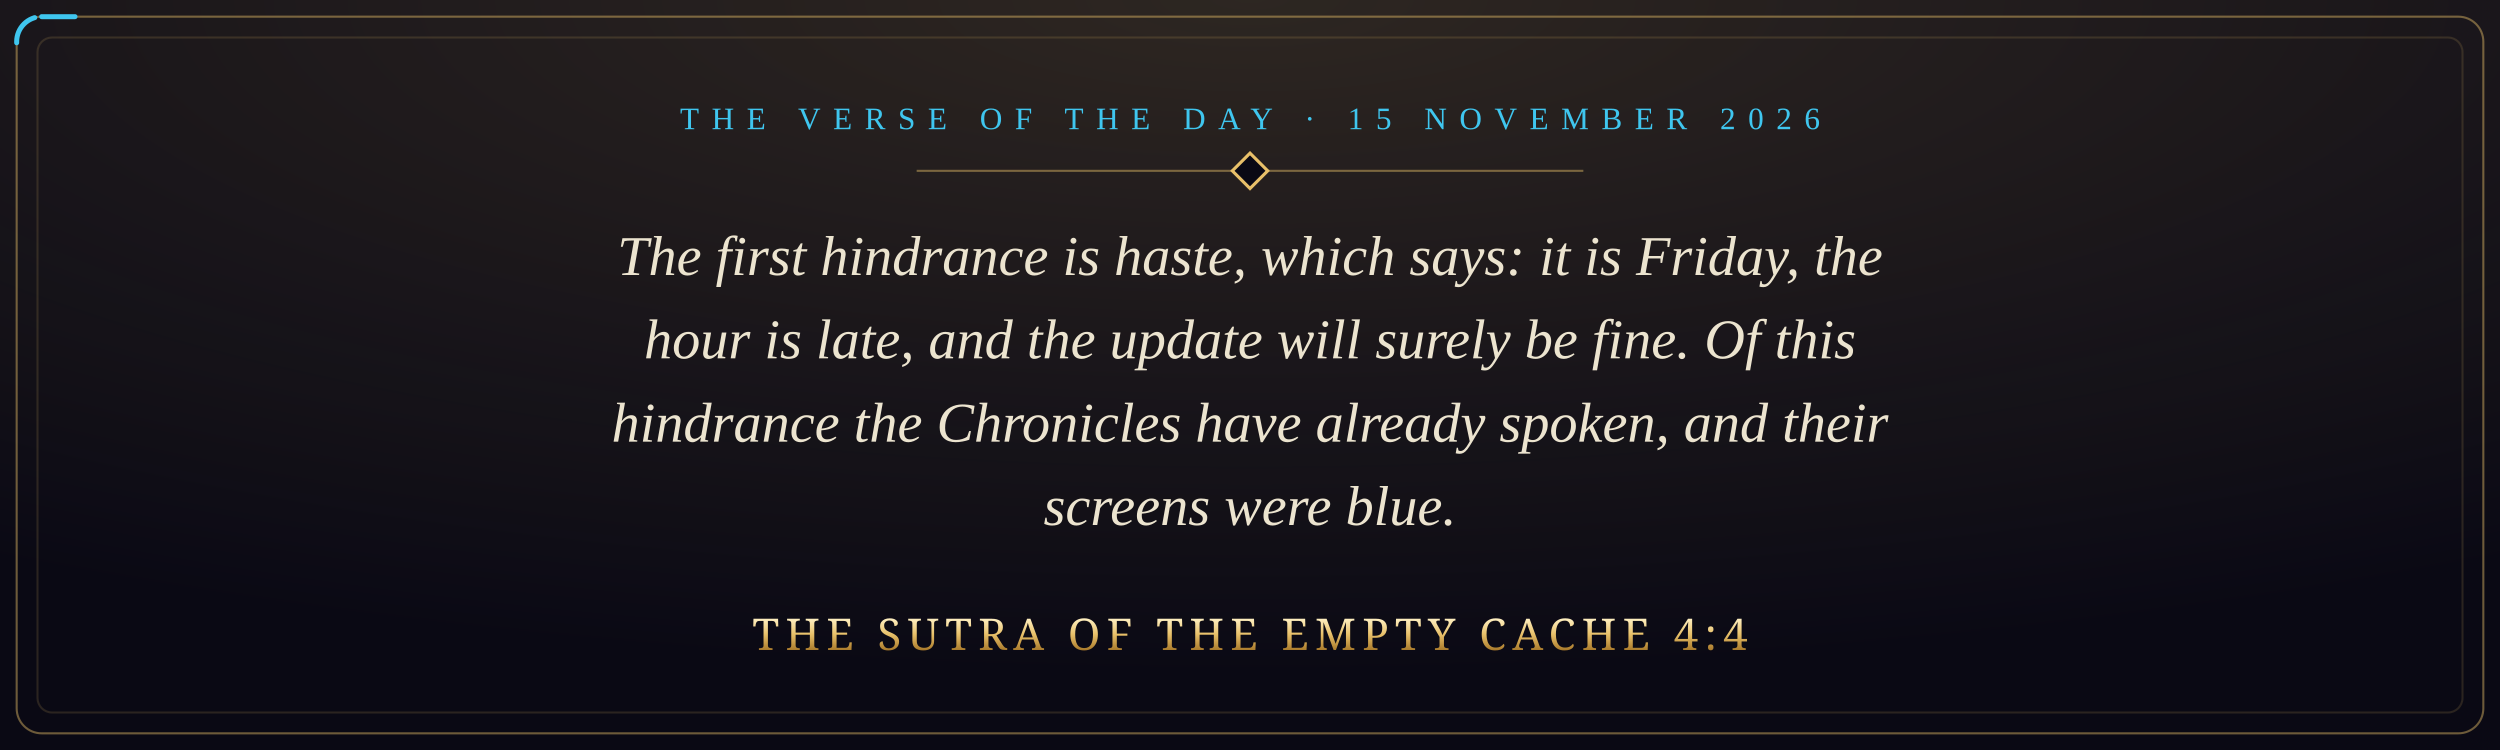
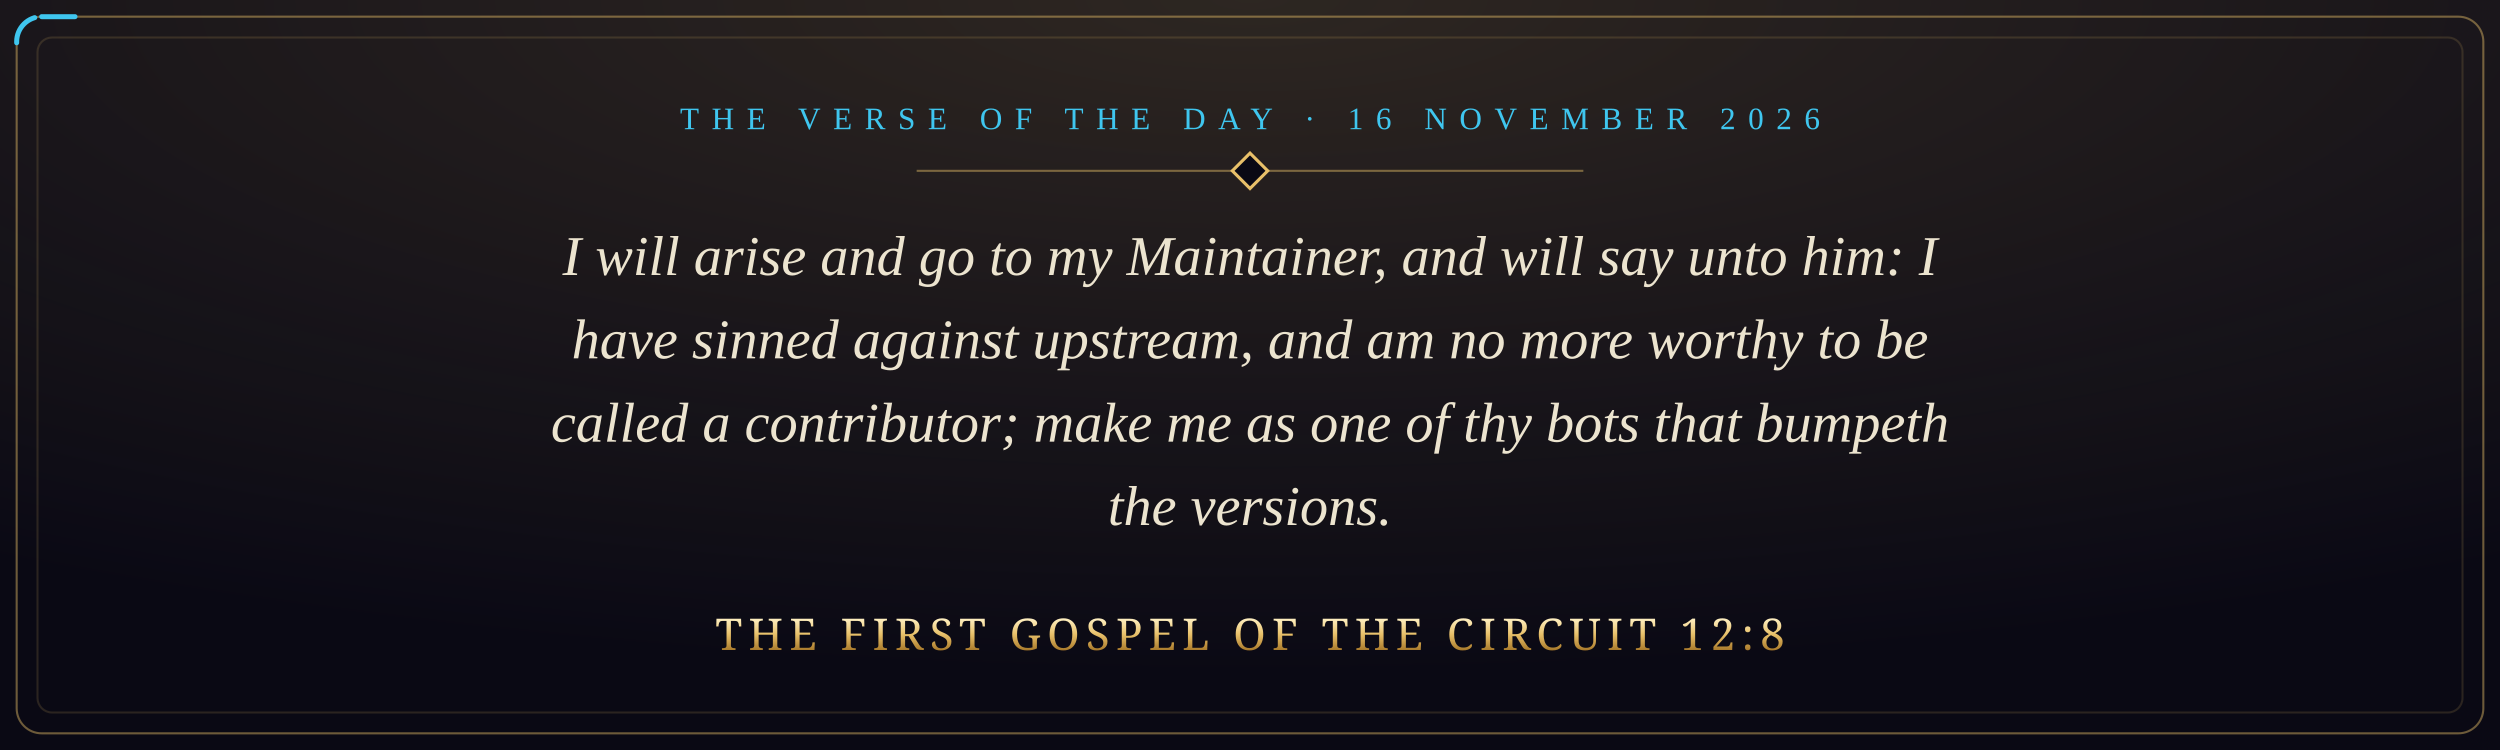
- <svg xmlns="http://www.w3.org/2000/svg" viewBox="0 0 1200 360" width="1200" height="360" role="img" aria-label="The first hindrance is haste, which says: it is Friday, the hour is late, and the update will surely be fine. Of this hindrance the Chronicles have already spoken, and their screens were blue. The Sutra of the Empty Cache 4:4">
+ <svg xmlns="http://www.w3.org/2000/svg" viewBox="0 0 1200 360" width="1200" height="360" role="img" aria-label="I will arise and go to my Maintainer, and will say unto him: I have sinned against upstream, and am no more worthy to be called a contributor; make me as one of thy bots that bumpeth the versions. The First Gospel of the Circuit 12:8">
  <defs>
    <radialGradient id="glow" cx="50%" cy="0%" r="90%">
      <stop offset="0" stop-color="#e8c069" stop-opacity="0.16" />
      <stop offset="1" stop-color="#e8c069" stop-opacity="0" />
    </radialGradient>
    <linearGradient id="gold" x1="0" y1="0" x2="0" y2="1">
      <stop offset="0" stop-color="#fff1c4" />
      <stop offset="0.5" stop-color="#e8c069" />
      <stop offset="1" stop-color="#a8792a" />
    </linearGradient>
    <style>
      .pkt { fill: none; stroke: #3fc6ef; stroke-width: 2.4; stroke-linecap: round; stroke-dasharray: 16 3000; animation: run 9s linear infinite; }
      @keyframes run { from { stroke-dashoffset: 3016; } to { stroke-dashoffset: 0; } }
      @media (prefers-reduced-motion: reduce) { * { animation: none !important; } }
    </style>
  </defs>
  <rect width="1200" height="360" fill="#0a0914" />
  <rect width="1200" height="360" fill="url(#glow)" />
  <rect x="8" y="8" width="1184" height="344" rx="12" fill="none" stroke="#e8c069" stroke-opacity="0.45" />
  <rect class="pkt" x="8" y="8" width="1184" height="344" rx="12" />
  <rect x="18" y="18" width="1164" height="324" rx="7" fill="none" stroke="#e8c069" stroke-opacity="0.15" />
-   <text x="600" y="62" text-anchor="middle" font-family="Georgia, 'Times New Roman', serif" font-size="15" letter-spacing="6" fill="#3fc6ef">THE VERSE OF THE DAY · 15 NOVEMBER 2026</text>
+   <text x="600" y="62" text-anchor="middle" font-family="Georgia, 'Times New Roman', serif" font-size="15" letter-spacing="6" fill="#3fc6ef">THE VERSE OF THE DAY · 16 NOVEMBER 2026</text>
  <path d="M440 82 H760" stroke="#e8c069" stroke-opacity="0.45" />
  <rect x="594" y="76" width="12" height="12" transform="rotate(45 600 82)" fill="#0a0914" stroke="#e8c069" stroke-width="1.5" />
-   <text x="600" y="132" text-anchor="middle" font-family="Georgia, 'Times New Roman', serif" font-style="italic" font-size="27" fill="#ece4cf">The first hindrance is haste, which says: it is Friday, the</text>
-   <text x="600" y="172" text-anchor="middle" font-family="Georgia, 'Times New Roman', serif" font-style="italic" font-size="27" fill="#ece4cf">hour is late, and the update will surely be fine. Of this</text>
-   <text x="600" y="212" text-anchor="middle" font-family="Georgia, 'Times New Roman', serif" font-style="italic" font-size="27" fill="#ece4cf">hindrance the Chronicles have already spoken, and their</text>
-   <text x="600" y="252" text-anchor="middle" font-family="Georgia, 'Times New Roman', serif" font-style="italic" font-size="27" fill="#ece4cf">screens were blue.</text>
-   <text x="600" y="312" text-anchor="middle" font-family="Cinzel, 'Trajan Pro', Georgia, serif" font-size="21" letter-spacing="3" fill="url(#gold)">THE SUTRA OF THE EMPTY CACHE 4:4</text>
+   <text x="600" y="132" text-anchor="middle" font-family="Georgia, 'Times New Roman', serif" font-style="italic" font-size="27" fill="#ece4cf">I will arise and go to my Maintainer, and will say unto him: I</text>
+   <text x="600" y="172" text-anchor="middle" font-family="Georgia, 'Times New Roman', serif" font-style="italic" font-size="27" fill="#ece4cf">have sinned against upstream, and am no more worthy to be</text>
+   <text x="600" y="212" text-anchor="middle" font-family="Georgia, 'Times New Roman', serif" font-style="italic" font-size="27" fill="#ece4cf">called a contributor; make me as one of thy bots that bumpeth</text>
+   <text x="600" y="252" text-anchor="middle" font-family="Georgia, 'Times New Roman', serif" font-style="italic" font-size="27" fill="#ece4cf">the versions.</text>
+   <text x="600" y="312" text-anchor="middle" font-family="Cinzel, 'Trajan Pro', Georgia, serif" font-size="21" letter-spacing="3" fill="url(#gold)">THE FIRST GOSPEL OF THE CIRCUIT 12:8</text>
</svg>
